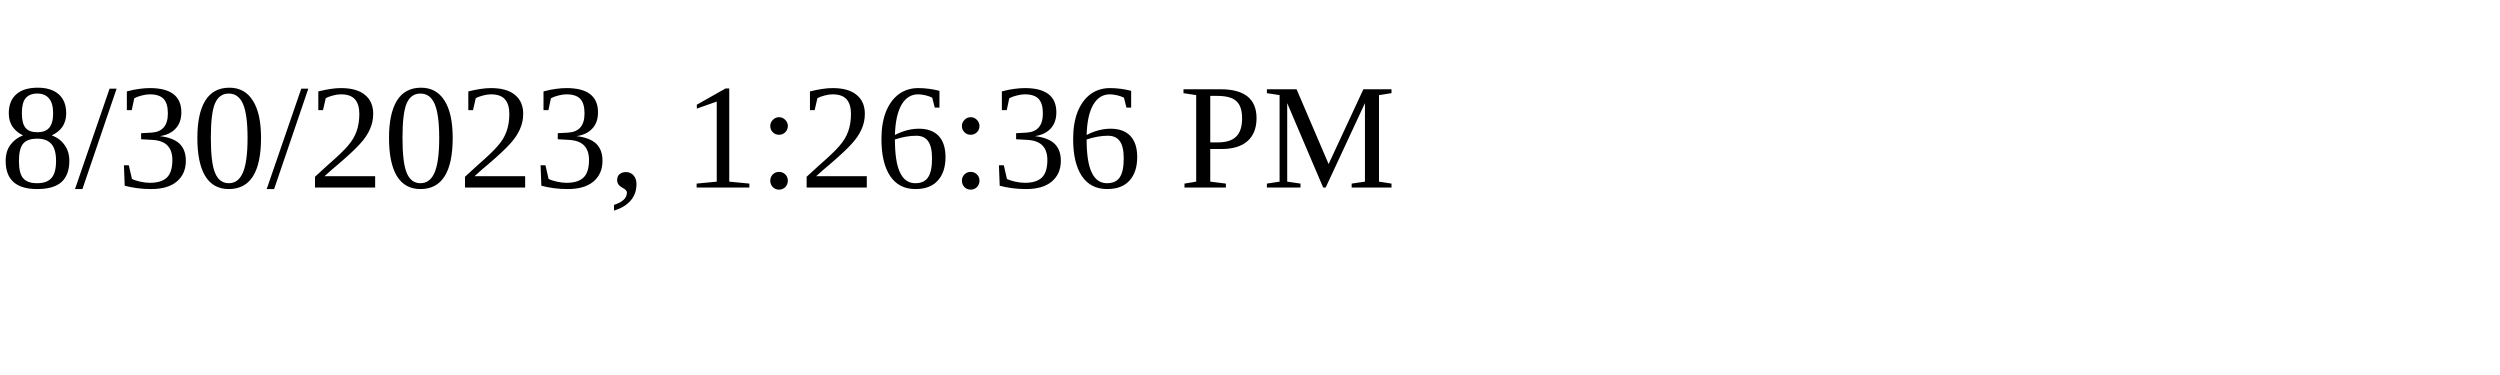
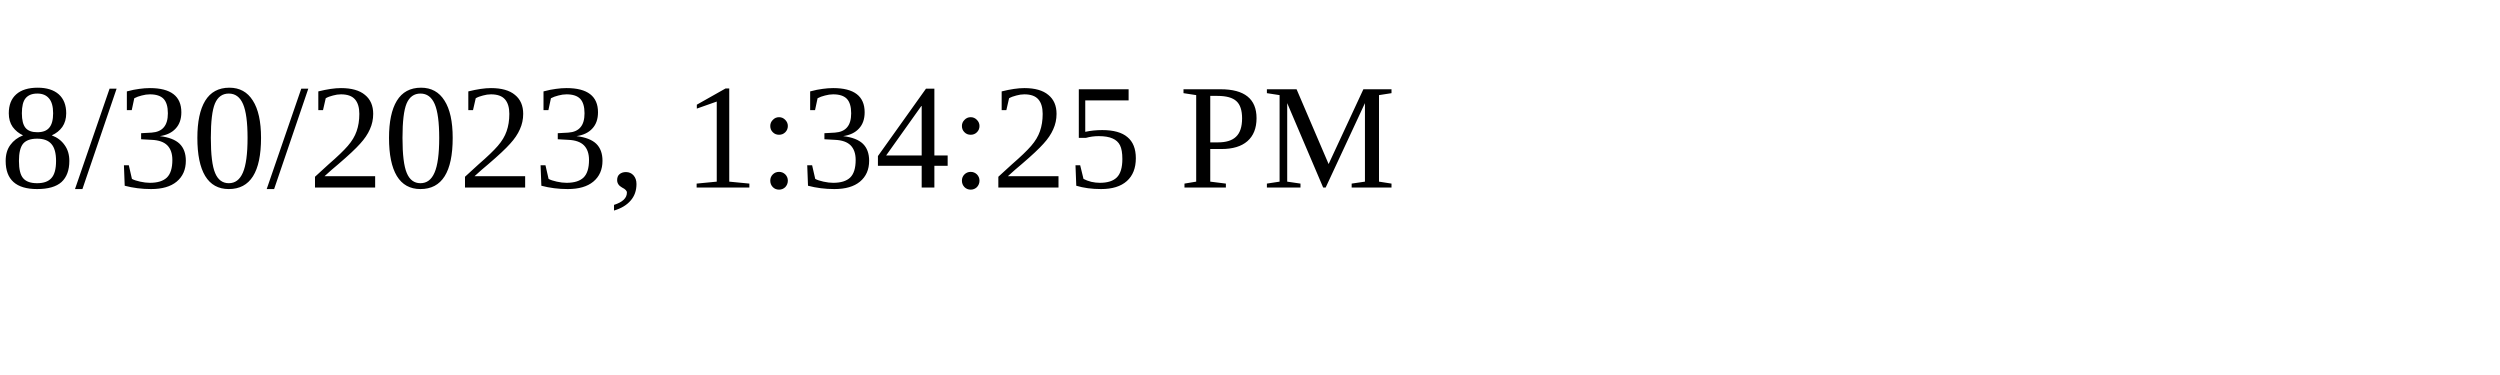
<svg xmlns="http://www.w3.org/2000/svg" height="30" width="200">
-   <text x="0" y="15">8/30/2023, 1:26:36 PM</text>
+   <text x="0" y="15">8/30/2023, 1:34:25 PM</text>
</svg>
